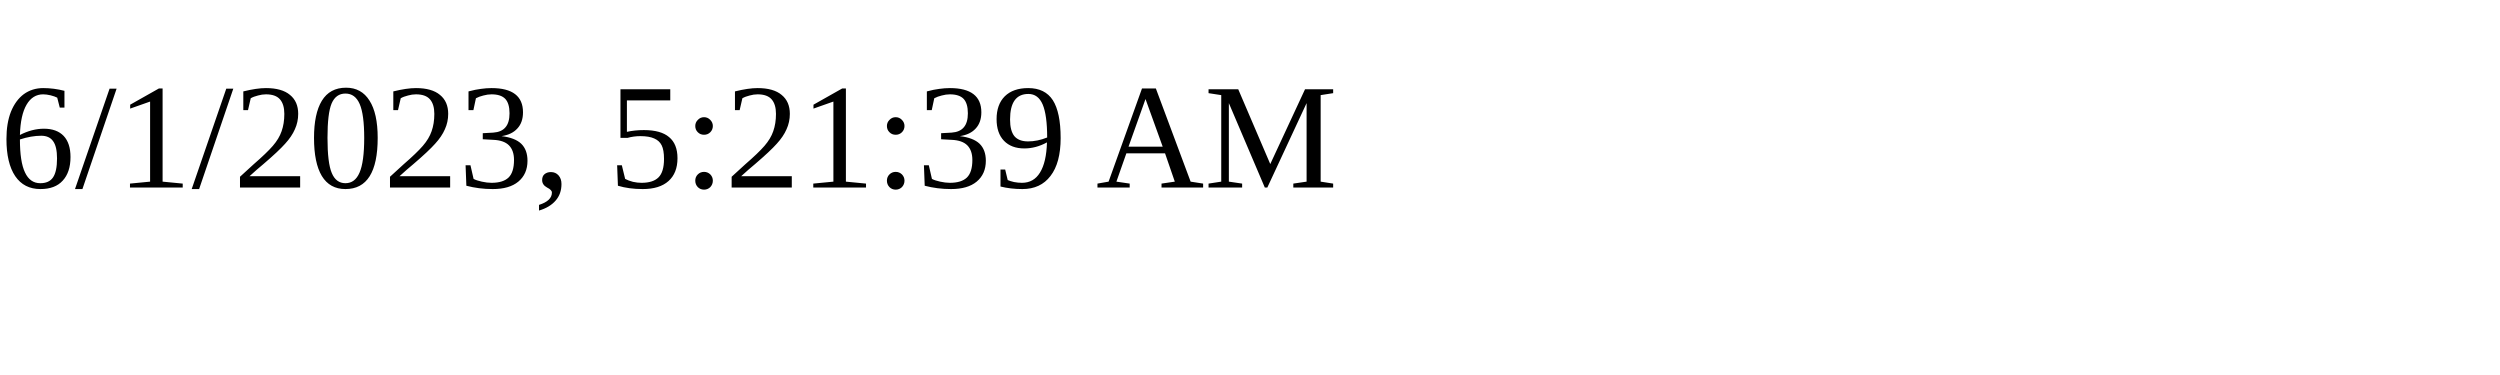
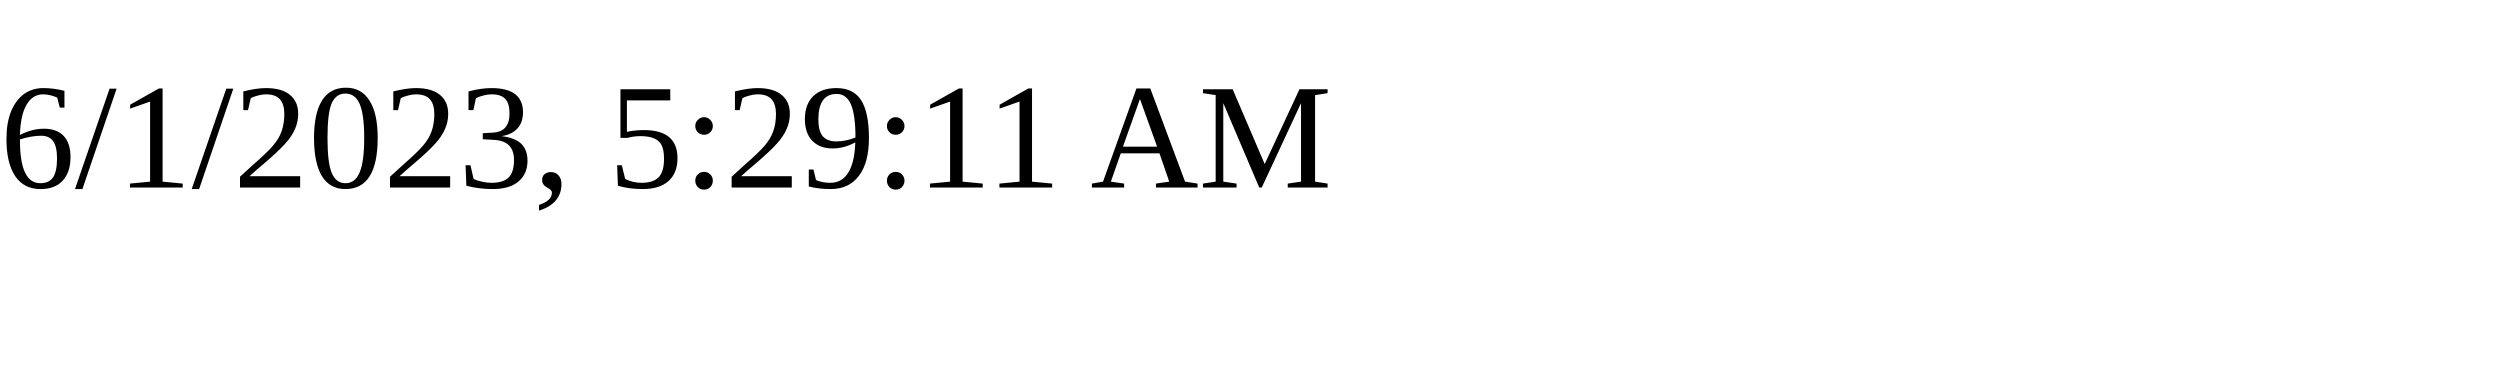
<svg xmlns="http://www.w3.org/2000/svg" height="30" width="200">
-   <text x="0" y="15">6/1/2023, 5:21:39 AM</text>
+   <text x="0" y="15">6/1/2023, 5:29:11 AM</text>
</svg>
